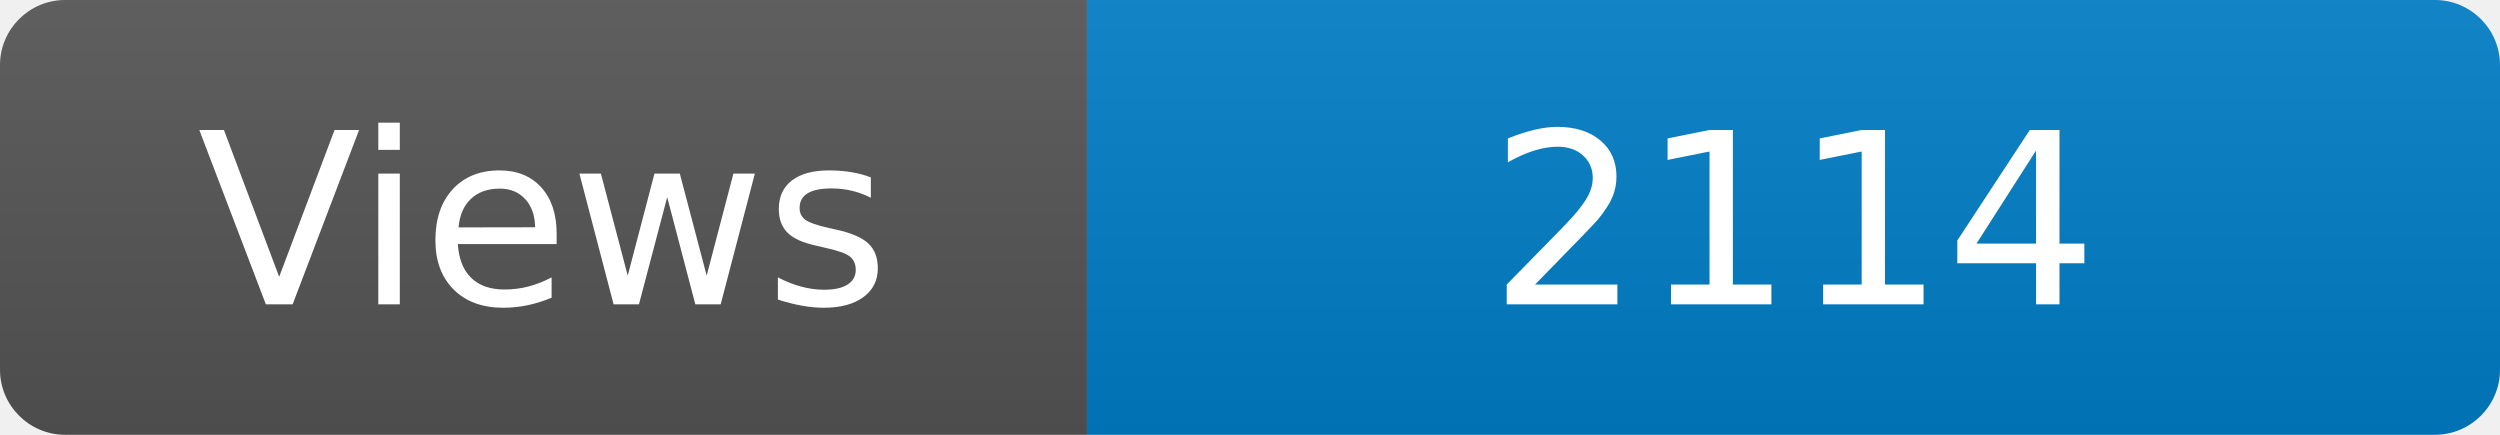
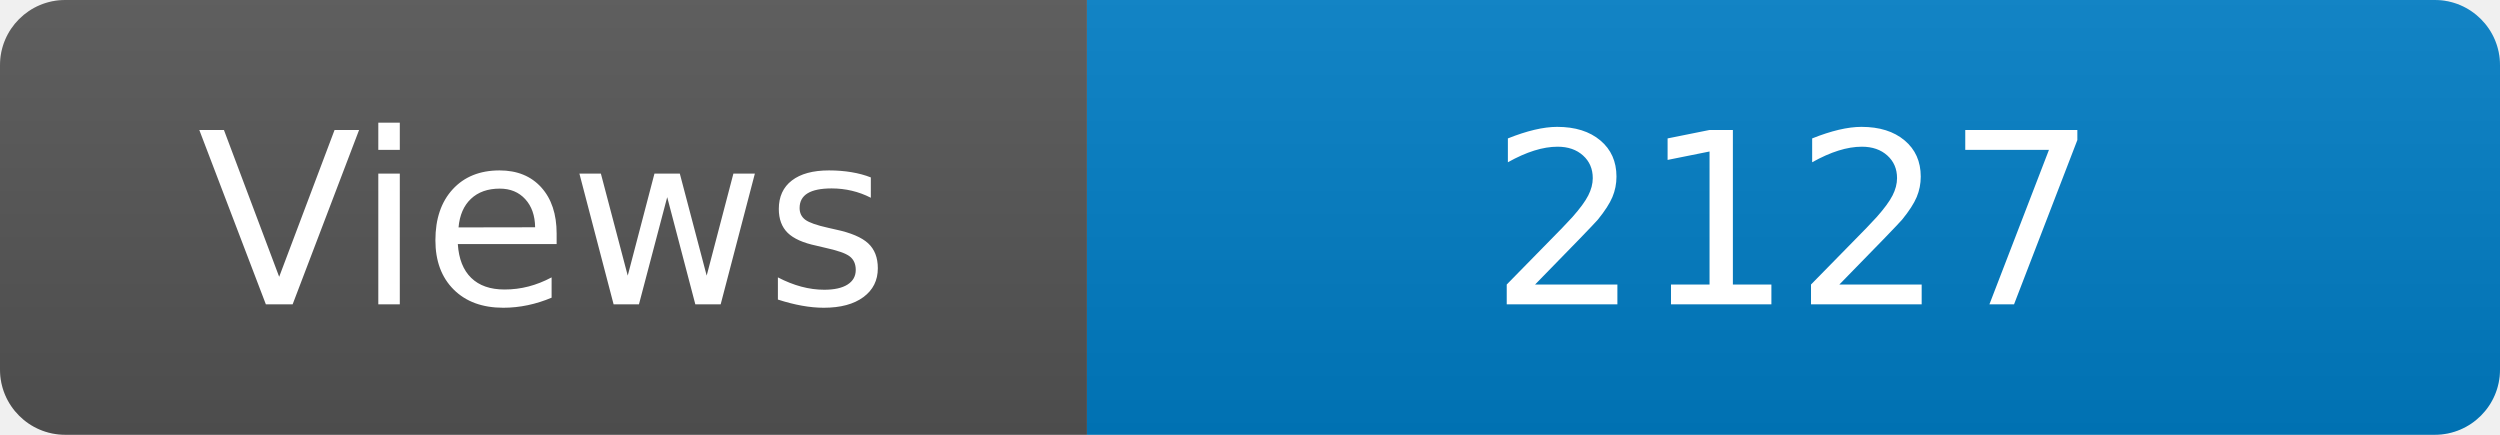
<svg xmlns="http://www.w3.org/2000/svg" width="115" height="20" role="img" aria-label="Maintained?: yes">
  <linearGradient id="s" x2="0" y2="100%">
    <stop offset="0" stop-color="#bbb" stop-opacity=".1" />
    <stop offset="1" stop-opacity=".1" />
  </linearGradient>
  <clipPath id="r">
    <rect width="115" height="20" rx="3" fill="#fff" />
  </clipPath>
  <g clip-path="url(#r)">
    <rect width="50" height="20" fill="#555" />
    <rect x="50" width="160" height="20" fill="#007ec6" />
    <rect width="115" height="20" fill="url(#s)" />
  </g>
  <g fill="#fff" text-anchor="middle" font-family="Verdana,Geneva,DejaVu Sans,sans-serif" font-size="110">
    <text x="250" y="140" transform="scale(.1)" fill="#fff">Views</text>
-     <text x="825" y="140" transform="scale(.1)" fill="#fff">2114</text>
+     <text x="825" y="140" transform="scale(.1)" fill="#fff">2127</text>
  </g>
</svg>
